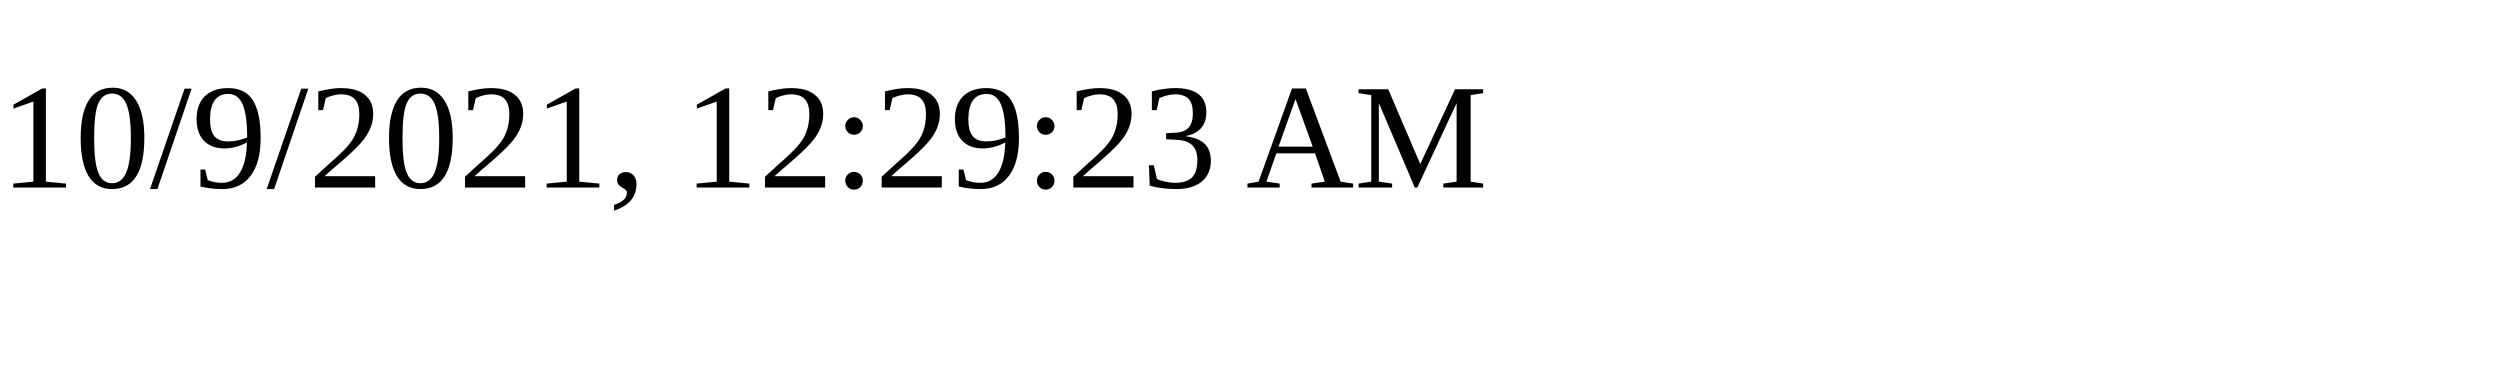
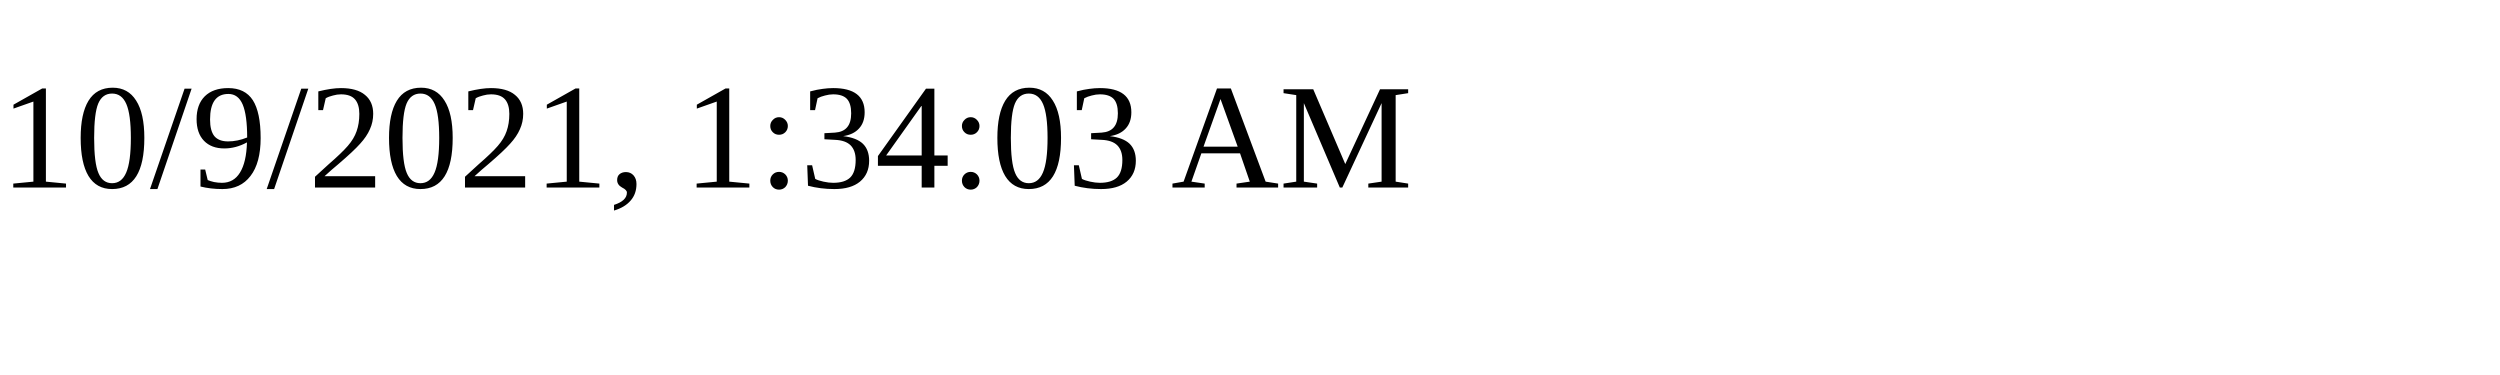
<svg xmlns="http://www.w3.org/2000/svg" height="30" width="200">
-   <text x="0" y="15">10/9/2021, 12:29:23 AM</text>
+   <text x="0" y="15">10/9/2021, 1:34:03 AM</text>
</svg>
